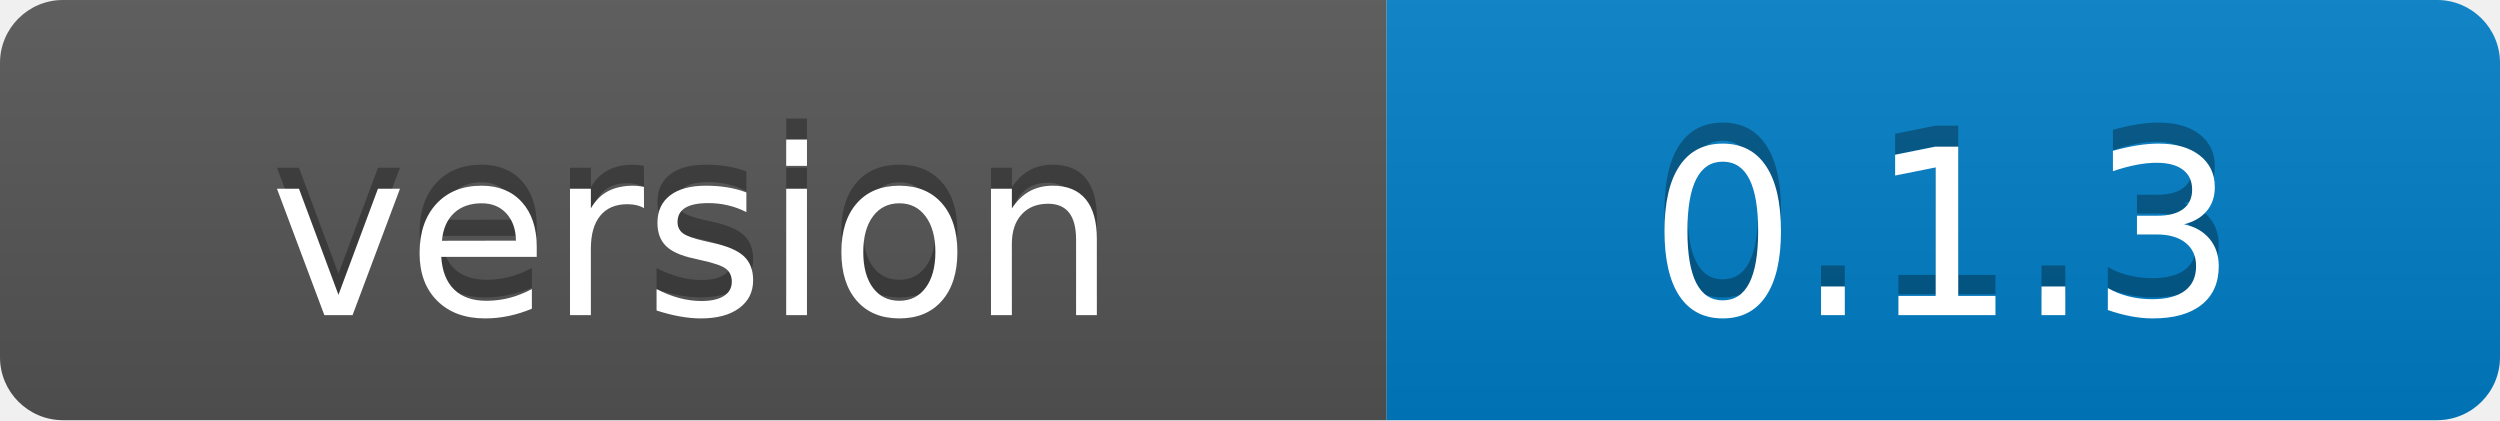
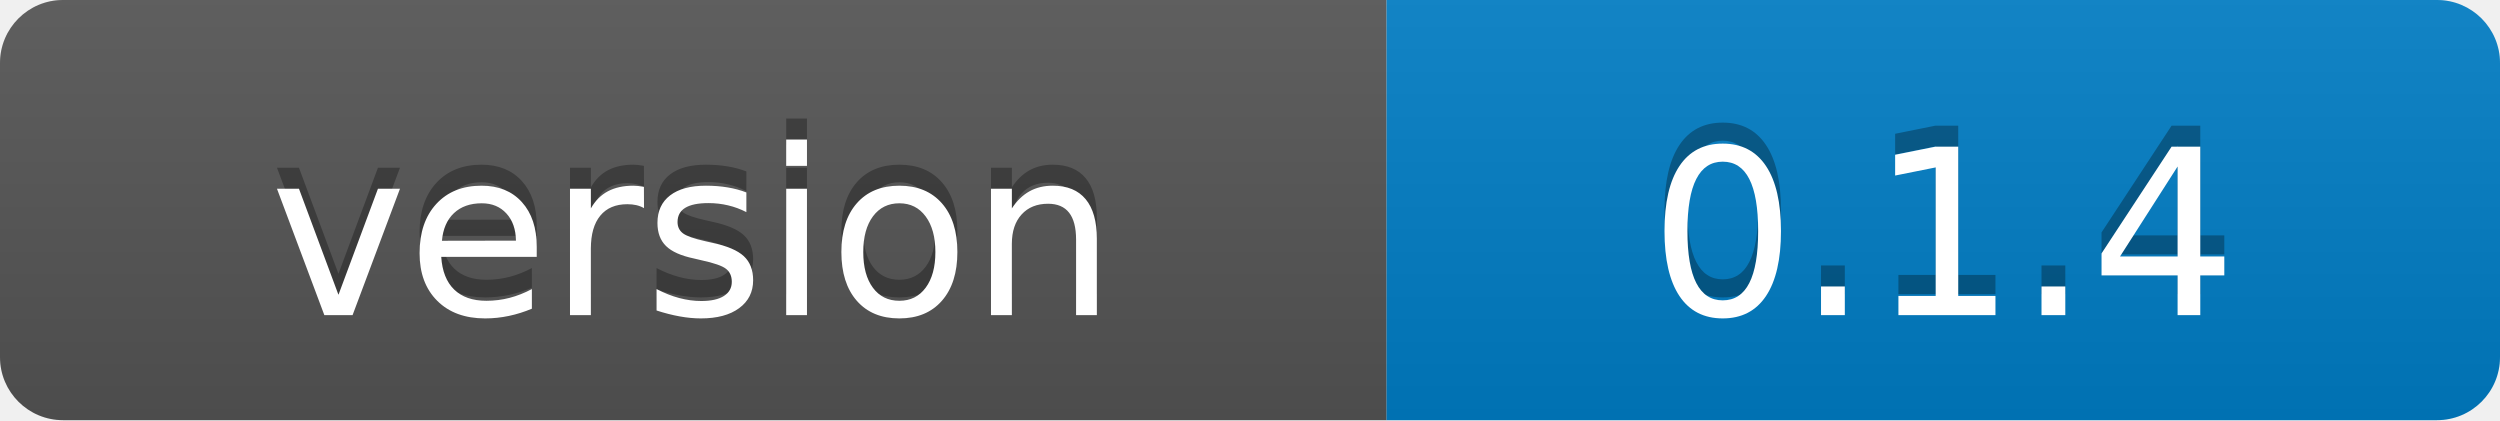
- <svg xmlns="http://www.w3.org/2000/svg" width="119" height="20" role="img" aria-label="version: 0.1.3">
+ <svg xmlns="http://www.w3.org/2000/svg" width="119" height="20" role="img" aria-label="version: 0.1.4">
  <linearGradient id="s" x2="0" y2="100%">
    <stop offset="0" stop-color="#bbb" stop-opacity=".1" />
    <stop offset="1" stop-opacity=".1" />
  </linearGradient>
  <clipPath id="r">
    <rect width="119" height="20" rx="3" fill="#fff" />
  </clipPath>
  <g clip-path="url(#r)">
    <rect width="66" height="20" fill="#555" />
    <rect x="66" width="53" height="20" fill="#007ec6" />
    <rect width="119" height="20" fill="url(#s)" />
  </g>
  <g fill="#fff" text-anchor="middle" font-family="Verdana,Geneva,DejaVu Sans,sans-serif" text-rendering="geometricPrecision" font-size="110">
    <text x="330" y="140" transform="scale(.1)" fill="#010101" fill-opacity=".3">version</text>
    <text x="330" y="150" transform="scale(.1)">version</text>
-     <text x="925" y="140" transform="scale(.1)" fill="#010101" fill-opacity=".3">0.1.3</text>
-     <text x="925" y="150" transform="scale(.1)">0.1.3</text>
+     <text x="925" y="140" transform="scale(.1)" fill="#010101" fill-opacity=".3">0.1.4</text>
+     <text x="925" y="150" transform="scale(.1)">0.1.4</text>
  </g>
</svg>
